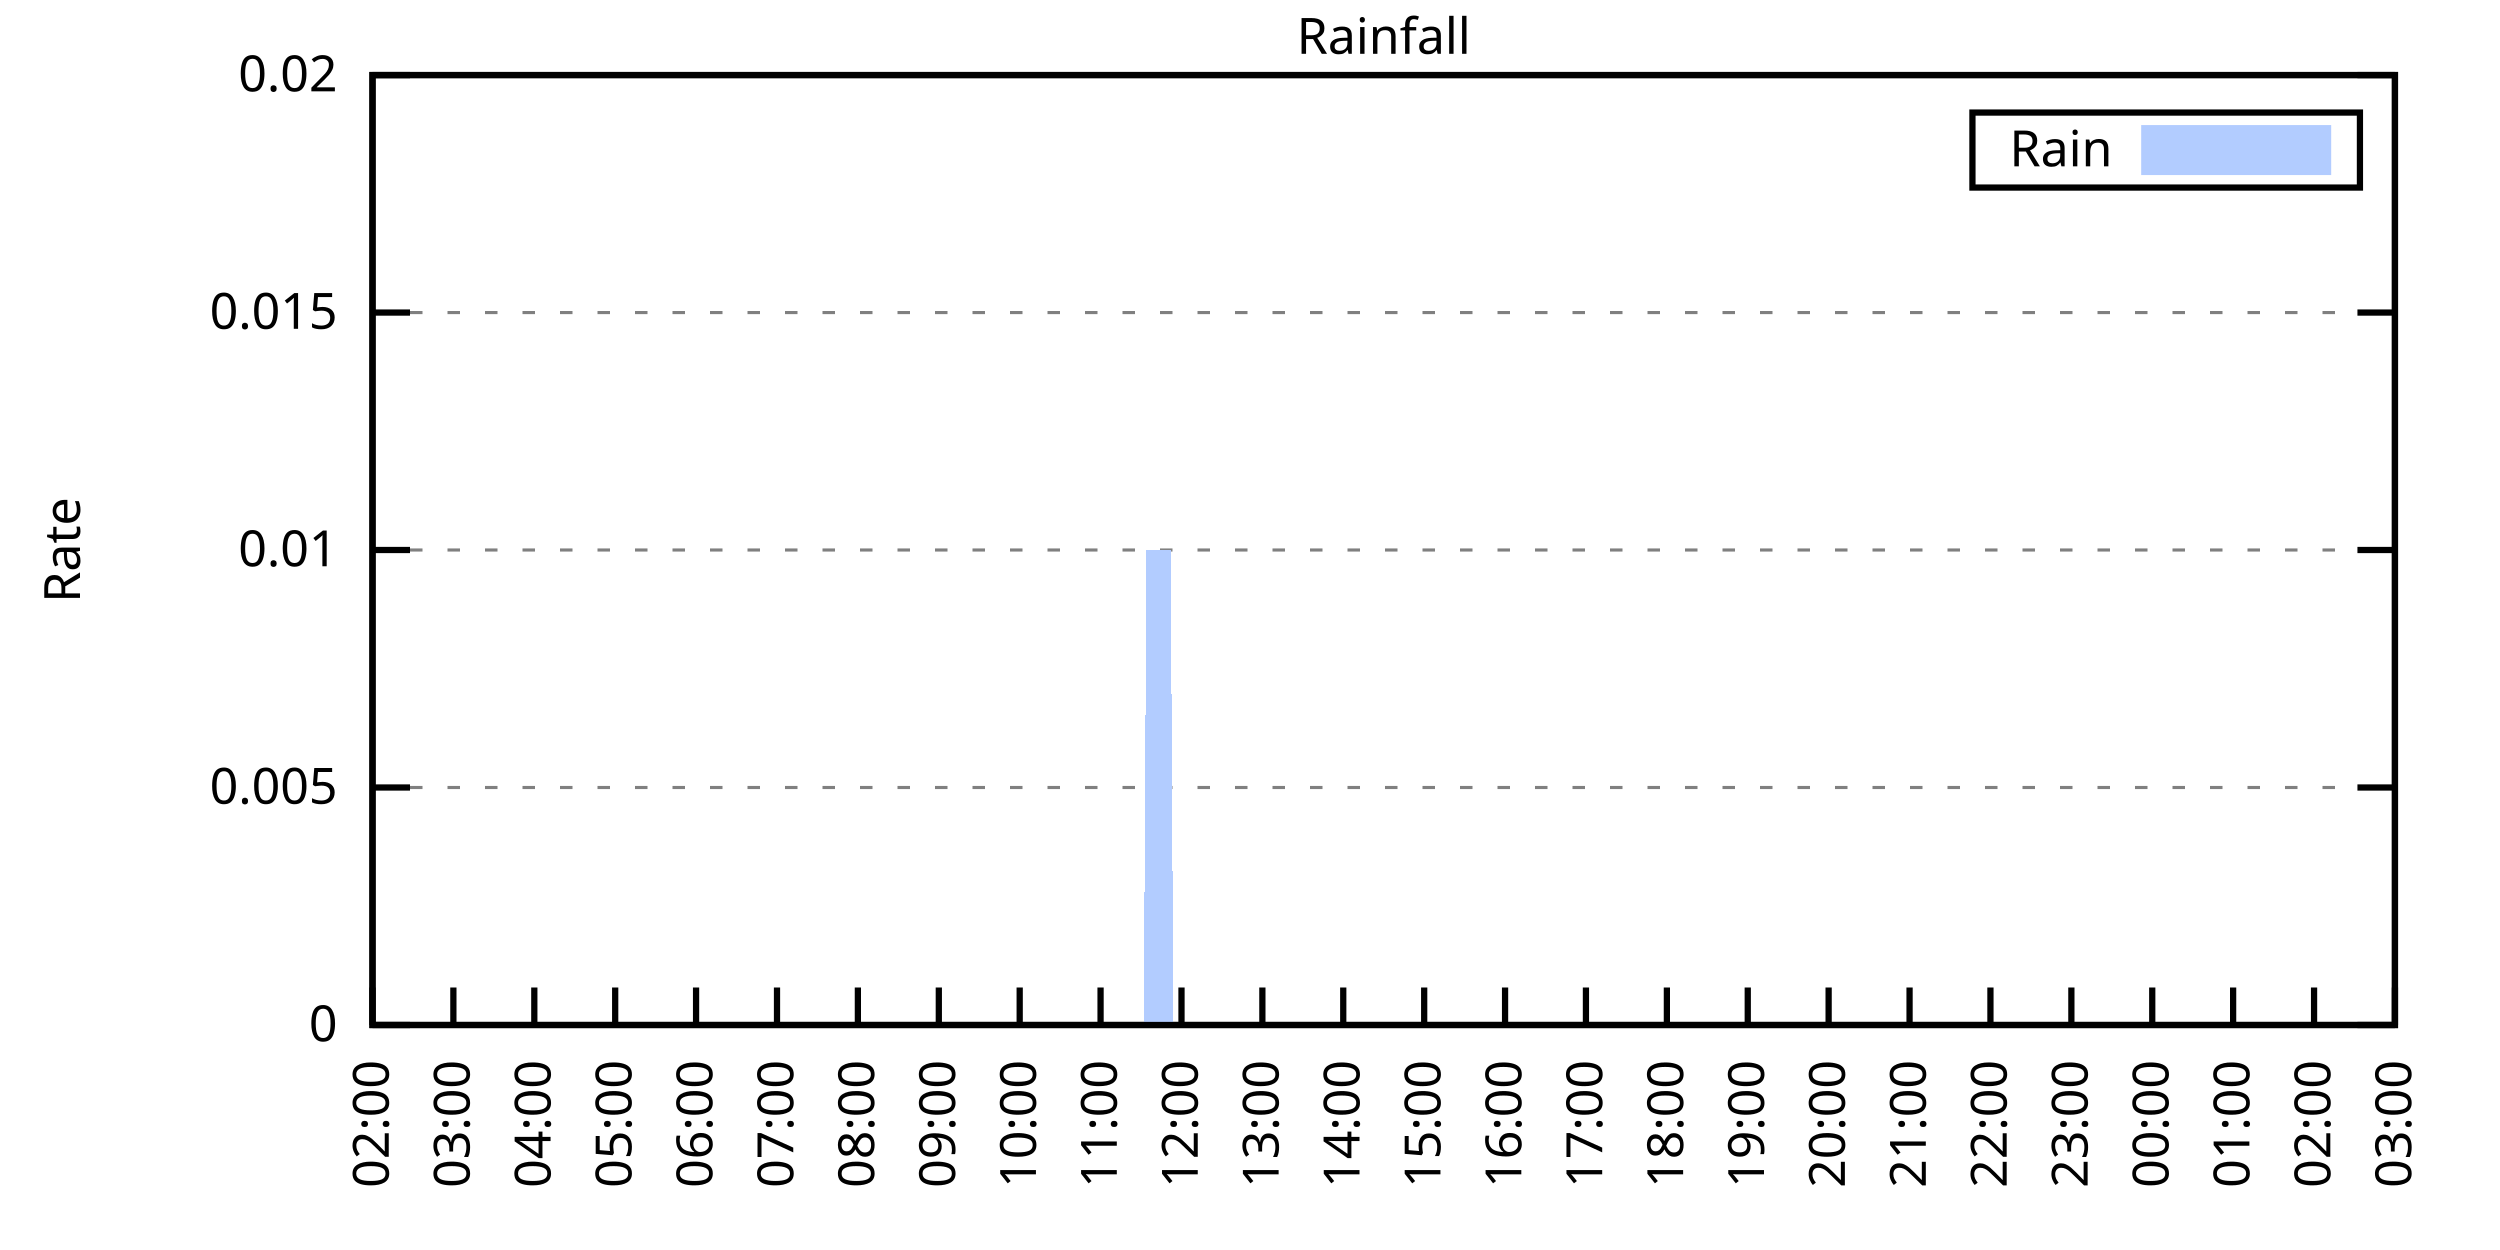
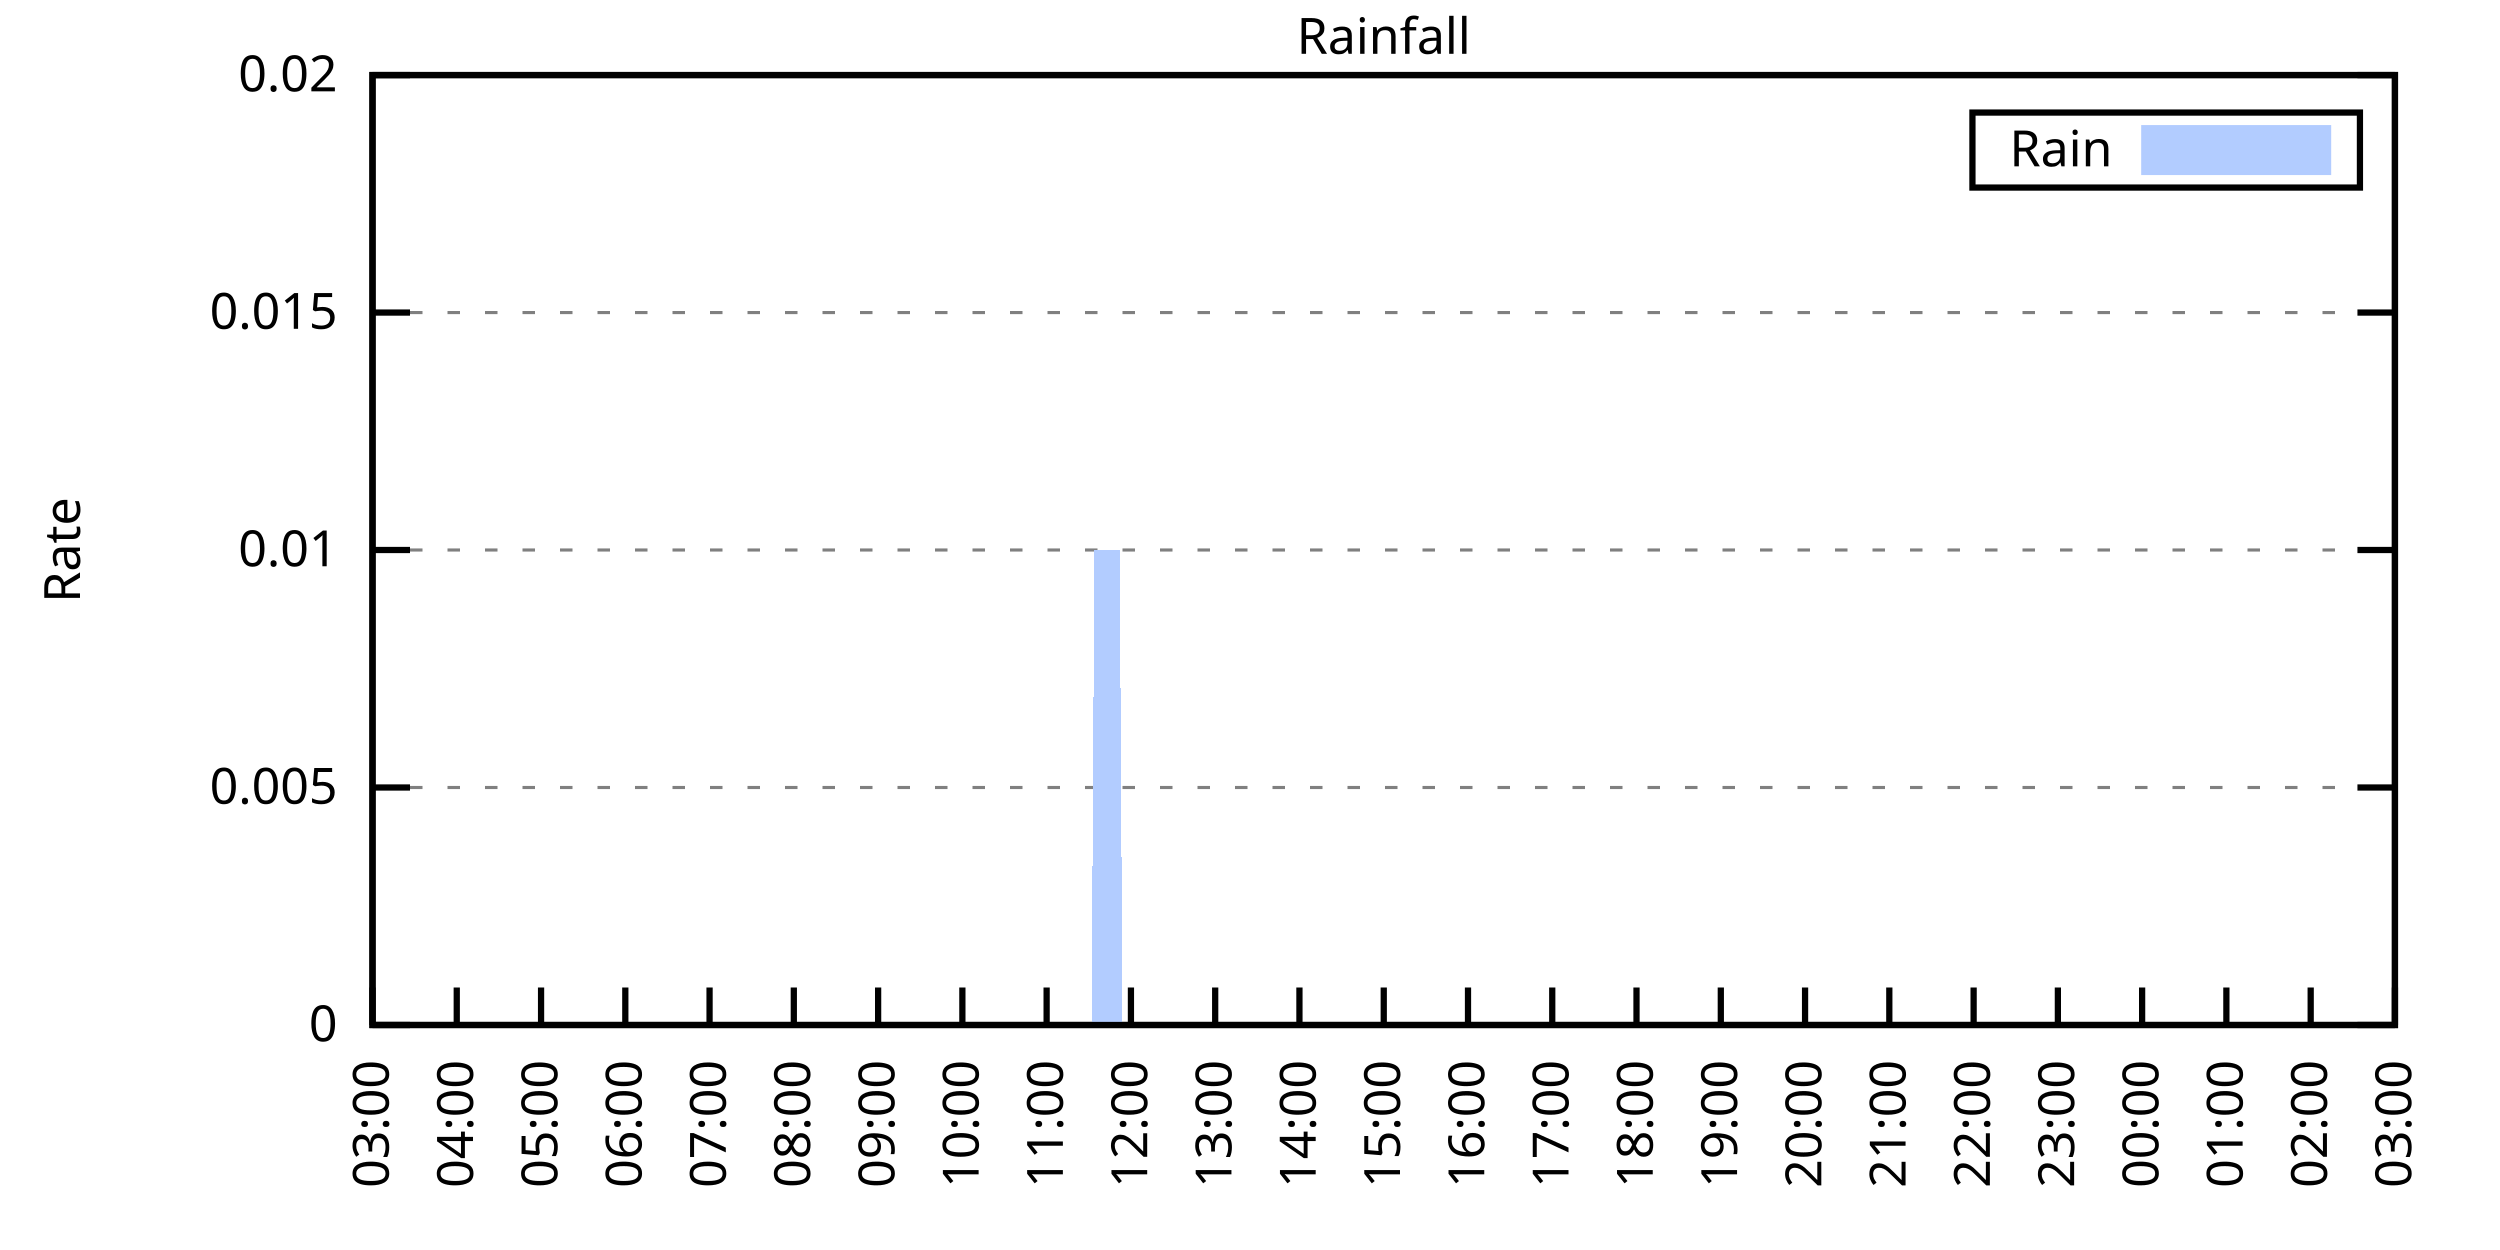
<svg xmlns="http://www.w3.org/2000/svg" xmlns:xlink="http://www.w3.org/1999/xlink" width="400" height="200" viewBox="0 0 400 200">
  <g id="gnuplot_canvas">
    <rect x="0" y="0" width="400" height="200" fill="none" />
    <defs>
      <circle id="gpDot" r="0.5" stroke-width="0.5" stroke="currentColor" />
      <path id="gpPt0" stroke-width="0.333" stroke="currentColor" d="M-1,0 h2 M0,-1 v2" />
      <path id="gpPt1" stroke-width="0.333" stroke="currentColor" d="M-1,-1 L1,1 M1,-1 L-1,1" />
      <path id="gpPt2" stroke-width="0.333" stroke="currentColor" d="M-1,0 L1,0 M0,-1 L0,1 M-1,-1 L1,1 M-1,1 L1,-1" />
      <rect id="gpPt3" stroke-width="0.333" stroke="currentColor" x="-1" y="-1" width="2" height="2" />
      <rect id="gpPt4" stroke-width="0.333" stroke="currentColor" fill="currentColor" x="-1" y="-1" width="2" height="2" />
      <circle id="gpPt5" stroke-width="0.333" stroke="currentColor" cx="0" cy="0" r="1" />
      <use xlink:href="#gpPt5" id="gpPt6" fill="currentColor" stroke="none" />
      <path id="gpPt7" stroke-width="0.333" stroke="currentColor" d="M0,-1.33 L-1.33,0.67 L1.33,0.67 z" />
      <use xlink:href="#gpPt7" id="gpPt8" fill="currentColor" stroke="none" />
      <use xlink:href="#gpPt7" id="gpPt9" stroke="currentColor" transform="rotate(180)" />
      <use xlink:href="#gpPt9" id="gpPt10" fill="currentColor" stroke="none" />
      <use xlink:href="#gpPt3" id="gpPt11" stroke="currentColor" transform="rotate(45)" />
      <use xlink:href="#gpPt11" id="gpPt12" fill="currentColor" stroke="none" />
      <path id="gpPt13" stroke-width="0.333" stroke="currentColor" d="M0,1.330 L1.265,0.411 L0.782,-1.067 L-0.782,-1.076 L-1.265,0.411 z" />
      <use xlink:href="#gpPt13" id="gpPt14" fill="currentColor" stroke="none" />
      <filter id="textbox" filterUnits="objectBoundingBox" x="0" y="0" height="1" width="1">
        <feFlood flood-color="white" flood-opacity="1" result="bgnd" />
        <feComposite in="SourceGraphic" in2="bgnd" operator="atop" />
      </filter>
      <filter id="greybox" filterUnits="objectBoundingBox" x="0" y="0" height="1" width="1">
        <feFlood flood-color="lightgrey" flood-opacity="1" result="grey" />
        <feComposite in="SourceGraphic" in2="grey" operator="atop" />
      </filter>
    </defs>
    <g fill="none" color="white" stroke="currentColor" stroke-width="1.00" stroke-linecap="butt" stroke-linejoin="miter">
</g>
    <g fill="none" color="black" stroke="currentColor" stroke-width="1.00" stroke-linecap="butt" stroke-linejoin="miter">
      <g stroke="none" shape-rendering="crispEdges">
        <polygon fill="rgb(255, 255, 255)" points="59.60,164.00 383.18,164.00 383.18,12.02 59.60,12.02 " />
      </g>
    </g>
    <g fill="none" color="black" stroke="currentColor" stroke-width="1.00" stroke-linecap="butt" stroke-linejoin="miter">
</g>
    <g fill="none" color="black" stroke="black" stroke-width="0.50" stroke-linecap="butt" stroke-linejoin="miter">
</g>
    <g fill="none" color="gray" stroke="currentColor" stroke-width="0.50" stroke-linecap="butt" stroke-linejoin="miter">
      <path stroke="gray" stroke-dasharray="2,4" class="gridline" d="M59.60,164.00 L383.19,164.00  " />
    </g>
    <g fill="none" color="gray" stroke="gray" stroke-width="1.00" stroke-linecap="butt" stroke-linejoin="miter">
</g>
    <g fill="none" color="black" stroke="currentColor" stroke-width="1.00" stroke-linecap="butt" stroke-linejoin="miter">
      <path stroke="black" d="M59.60,164.00 L65.60,164.00 M383.19,164.00 L377.19,164.00  " />
      <g transform="translate(54.00,166.60)" stroke="none" fill="black" font-family="Sans" font-size="8.00" text-anchor="end">
        <text>
          <tspan font-family="Sans"> 0</tspan>
        </text>
      </g>
    </g>
    <g fill="none" color="black" stroke="currentColor" stroke-width="1.00" stroke-linecap="butt" stroke-linejoin="miter">
</g>
    <g fill="none" color="black" stroke="black" stroke-width="0.50" stroke-linecap="butt" stroke-linejoin="miter">
</g>
    <g fill="none" color="gray" stroke="currentColor" stroke-width="0.50" stroke-linecap="butt" stroke-linejoin="miter">
      <path stroke="gray" stroke-dasharray="2,4" class="gridline" d="M59.60,126.00 L383.19,126.00  " />
    </g>
    <g fill="none" color="gray" stroke="gray" stroke-width="1.00" stroke-linecap="butt" stroke-linejoin="miter">
</g>
    <g fill="none" color="black" stroke="currentColor" stroke-width="1.00" stroke-linecap="butt" stroke-linejoin="miter">
      <path stroke="black" d="M59.60,126.00 L65.60,126.00 M383.19,126.00 L377.19,126.00  " />
      <g transform="translate(54.00,128.60)" stroke="none" fill="black" font-family="Sans" font-size="8.00" text-anchor="end">
        <text>
          <tspan font-family="Sans"> 0.005</tspan>
        </text>
      </g>
    </g>
    <g fill="none" color="black" stroke="currentColor" stroke-width="1.00" stroke-linecap="butt" stroke-linejoin="miter">
</g>
    <g fill="none" color="black" stroke="black" stroke-width="0.50" stroke-linecap="butt" stroke-linejoin="miter">
</g>
    <g fill="none" color="gray" stroke="currentColor" stroke-width="0.50" stroke-linecap="butt" stroke-linejoin="miter">
      <path stroke="gray" stroke-dasharray="2,4" class="gridline" d="M59.60,88.00 L383.19,88.00  " />
    </g>
    <g fill="none" color="gray" stroke="gray" stroke-width="1.00" stroke-linecap="butt" stroke-linejoin="miter">
</g>
    <g fill="none" color="black" stroke="currentColor" stroke-width="1.00" stroke-linecap="butt" stroke-linejoin="miter">
      <path stroke="black" d="M59.60,88.00 L65.60,88.00 M383.19,88.00 L377.19,88.00  " />
      <g transform="translate(54.00,90.60)" stroke="none" fill="black" font-family="Sans" font-size="8.00" text-anchor="end">
        <text>
          <tspan font-family="Sans"> 0.01</tspan>
        </text>
      </g>
    </g>
    <g fill="none" color="black" stroke="currentColor" stroke-width="1.00" stroke-linecap="butt" stroke-linejoin="miter">
</g>
    <g fill="none" color="black" stroke="black" stroke-width="0.50" stroke-linecap="butt" stroke-linejoin="miter">
</g>
    <g fill="none" color="gray" stroke="currentColor" stroke-width="0.50" stroke-linecap="butt" stroke-linejoin="miter">
      <path stroke="gray" stroke-dasharray="2,4" class="gridline" d="M59.60,50.01 L383.19,50.01  " />
    </g>
    <g fill="none" color="gray" stroke="gray" stroke-width="1.00" stroke-linecap="butt" stroke-linejoin="miter">
</g>
    <g fill="none" color="black" stroke="currentColor" stroke-width="1.00" stroke-linecap="butt" stroke-linejoin="miter">
      <path stroke="black" d="M59.60,50.01 L65.60,50.01 M383.19,50.01 L377.19,50.01  " />
      <g transform="translate(54.00,52.61)" stroke="none" fill="black" font-family="Sans" font-size="8.00" text-anchor="end">
        <text>
          <tspan font-family="Sans"> 0.015</tspan>
        </text>
      </g>
    </g>
    <g fill="none" color="black" stroke="currentColor" stroke-width="1.00" stroke-linecap="butt" stroke-linejoin="miter">
</g>
    <g fill="none" color="black" stroke="black" stroke-width="0.50" stroke-linecap="butt" stroke-linejoin="miter">
</g>
    <g fill="none" color="gray" stroke="currentColor" stroke-width="0.50" stroke-linecap="butt" stroke-linejoin="miter">
      <path stroke="gray" stroke-dasharray="2,4" class="gridline" d="M59.60,12.01 L383.19,12.01  " />
    </g>
    <g fill="none" color="gray" stroke="gray" stroke-width="1.00" stroke-linecap="butt" stroke-linejoin="miter">
</g>
    <g fill="none" color="black" stroke="currentColor" stroke-width="1.00" stroke-linecap="butt" stroke-linejoin="miter">
      <path stroke="black" d="M59.60,12.01 L65.60,12.01 M383.19,12.01 L377.19,12.01  " />
      <g transform="translate(54.00,14.61)" stroke="none" fill="black" font-family="Sans" font-size="8.00" text-anchor="end">
        <text>
          <tspan font-family="Sans"> 0.02</tspan>
        </text>
      </g>
    </g>
    <g fill="none" color="black" stroke="currentColor" stroke-width="1.00" stroke-linecap="butt" stroke-linejoin="miter">
      <path stroke="black" d="M59.60,164.00 L59.60,158.00  " />
      <g transform="translate(62.20,169.60) rotate(270.00)" stroke="none" fill="black" font-family="Sans" font-size="8.00" text-anchor="end">
        <text>
-           <tspan font-family="Sans">02:00</tspan>
-         </text>
-       </g>
-     </g>
-     <g fill="none" color="black" stroke="currentColor" stroke-width="1.00" stroke-linecap="butt" stroke-linejoin="miter">
-       <path stroke="black" d="M72.54,164.00 L72.54,158.00  " />
-       <g transform="translate(75.14,169.60) rotate(270.00)" stroke="none" fill="black" font-family="Sans" font-size="8.00" text-anchor="end">
-         <text>
          <tspan font-family="Sans">03:00</tspan>
        </text>
      </g>
    </g>
    <g fill="none" color="black" stroke="currentColor" stroke-width="1.00" stroke-linecap="butt" stroke-linejoin="miter">
-       <path stroke="black" d="M85.49,164.00 L85.49,158.00  " />
-       <g transform="translate(88.09,169.60) rotate(270.00)" stroke="none" fill="black" font-family="Sans" font-size="8.00" text-anchor="end">
+       <path stroke="black" d="M73.08,164.00 L73.08,158.00  " />
+       <g transform="translate(75.68,169.60) rotate(270.00)" stroke="none" fill="black" font-family="Sans" font-size="8.00" text-anchor="end">
        <text>
          <tspan font-family="Sans">04:00</tspan>
        </text>
      </g>
    </g>
    <g fill="none" color="black" stroke="currentColor" stroke-width="1.00" stroke-linecap="butt" stroke-linejoin="miter">
-       <path stroke="black" d="M98.43,164.00 L98.43,158.00  " />
-       <g transform="translate(101.03,169.60) rotate(270.00)" stroke="none" fill="black" font-family="Sans" font-size="8.00" text-anchor="end">
+       <path stroke="black" d="M86.57,164.00 L86.57,158.00  " />
+       <g transform="translate(89.17,169.60) rotate(270.00)" stroke="none" fill="black" font-family="Sans" font-size="8.00" text-anchor="end">
        <text>
          <tspan font-family="Sans">05:00</tspan>
        </text>
      </g>
    </g>
    <g fill="none" color="black" stroke="currentColor" stroke-width="1.00" stroke-linecap="butt" stroke-linejoin="miter">
-       <path stroke="black" d="M111.37,164.00 L111.37,158.00  " />
-       <g transform="translate(113.97,169.60) rotate(270.00)" stroke="none" fill="black" font-family="Sans" font-size="8.00" text-anchor="end">
+       <path stroke="black" d="M100.05,164.00 L100.05,158.00  " />
+       <g transform="translate(102.65,169.60) rotate(270.00)" stroke="none" fill="black" font-family="Sans" font-size="8.00" text-anchor="end">
        <text>
          <tspan font-family="Sans">06:00</tspan>
        </text>
      </g>
    </g>
    <g fill="none" color="black" stroke="currentColor" stroke-width="1.00" stroke-linecap="butt" stroke-linejoin="miter">
-       <path stroke="black" d="M124.32,164.00 L124.32,158.00  " />
-       <g transform="translate(126.92,169.60) rotate(270.00)" stroke="none" fill="black" font-family="Sans" font-size="8.00" text-anchor="end">
+       <path stroke="black" d="M113.53,164.00 L113.53,158.00  " />
+       <g transform="translate(116.13,169.60) rotate(270.00)" stroke="none" fill="black" font-family="Sans" font-size="8.00" text-anchor="end">
        <text>
          <tspan font-family="Sans">07:00</tspan>
        </text>
      </g>
    </g>
    <g fill="none" color="black" stroke="currentColor" stroke-width="1.00" stroke-linecap="butt" stroke-linejoin="miter">
-       <path stroke="black" d="M137.26,164.00 L137.26,158.00  " />
-       <g transform="translate(139.86,169.60) rotate(270.00)" stroke="none" fill="black" font-family="Sans" font-size="8.00" text-anchor="end">
+       <path stroke="black" d="M127.01,164.00 L127.01,158.00  " />
+       <g transform="translate(129.61,169.60) rotate(270.00)" stroke="none" fill="black" font-family="Sans" font-size="8.00" text-anchor="end">
        <text>
          <tspan font-family="Sans">08:00</tspan>
        </text>
      </g>
    </g>
    <g fill="none" color="black" stroke="currentColor" stroke-width="1.00" stroke-linecap="butt" stroke-linejoin="miter">
-       <path stroke="black" d="M150.21,164.00 L150.21,158.00  " />
-       <g transform="translate(152.81,169.60) rotate(270.00)" stroke="none" fill="black" font-family="Sans" font-size="8.00" text-anchor="end">
+       <path stroke="black" d="M140.50,164.00 L140.50,158.00  " />
+       <g transform="translate(143.10,169.60) rotate(270.00)" stroke="none" fill="black" font-family="Sans" font-size="8.00" text-anchor="end">
        <text>
          <tspan font-family="Sans">09:00</tspan>
        </text>
      </g>
    </g>
    <g fill="none" color="black" stroke="currentColor" stroke-width="1.00" stroke-linecap="butt" stroke-linejoin="miter">
-       <path stroke="black" d="M163.15,164.00 L163.15,158.00  " />
-       <g transform="translate(165.75,169.60) rotate(270.00)" stroke="none" fill="black" font-family="Sans" font-size="8.00" text-anchor="end">
+       <path stroke="black" d="M153.98,164.00 L153.98,158.00  " />
+       <g transform="translate(156.58,169.60) rotate(270.00)" stroke="none" fill="black" font-family="Sans" font-size="8.00" text-anchor="end">
        <text>
          <tspan font-family="Sans">10:00</tspan>
        </text>
      </g>
    </g>
    <g fill="none" color="black" stroke="currentColor" stroke-width="1.00" stroke-linecap="butt" stroke-linejoin="miter">
-       <path stroke="black" d="M176.09,164.00 L176.09,158.00  " />
-       <g transform="translate(178.69,169.60) rotate(270.00)" stroke="none" fill="black" font-family="Sans" font-size="8.00" text-anchor="end">
+       <path stroke="black" d="M167.46,164.00 L167.46,158.00  " />
+       <g transform="translate(170.06,169.60) rotate(270.00)" stroke="none" fill="black" font-family="Sans" font-size="8.00" text-anchor="end">
        <text>
          <tspan font-family="Sans">11:00</tspan>
        </text>
      </g>
    </g>
    <g fill="none" color="black" stroke="currentColor" stroke-width="1.00" stroke-linecap="butt" stroke-linejoin="miter">
-       <path stroke="black" d="M189.04,164.00 L189.04,158.00  " />
-       <g transform="translate(191.64,169.60) rotate(270.00)" stroke="none" fill="black" font-family="Sans" font-size="8.00" text-anchor="end">
+       <path stroke="black" d="M180.95,164.00 L180.95,158.00  " />
+       <g transform="translate(183.55,169.60) rotate(270.00)" stroke="none" fill="black" font-family="Sans" font-size="8.00" text-anchor="end">
        <text>
          <tspan font-family="Sans">12:00</tspan>
        </text>
      </g>
    </g>
    <g fill="none" color="black" stroke="currentColor" stroke-width="1.00" stroke-linecap="butt" stroke-linejoin="miter">
-       <path stroke="black" d="M201.98,164.00 L201.98,158.00  " />
-       <g transform="translate(204.58,169.60) rotate(270.00)" stroke="none" fill="black" font-family="Sans" font-size="8.00" text-anchor="end">
+       <path stroke="black" d="M194.43,164.00 L194.43,158.00  " />
+       <g transform="translate(197.03,169.60) rotate(270.00)" stroke="none" fill="black" font-family="Sans" font-size="8.00" text-anchor="end">
        <text>
          <tspan font-family="Sans">13:00</tspan>
        </text>
      </g>
    </g>
    <g fill="none" color="black" stroke="currentColor" stroke-width="1.00" stroke-linecap="butt" stroke-linejoin="miter">
-       <path stroke="black" d="M214.92,164.00 L214.92,158.00  " />
-       <g transform="translate(217.52,169.60) rotate(270.00)" stroke="none" fill="black" font-family="Sans" font-size="8.00" text-anchor="end">
+       <path stroke="black" d="M207.91,164.00 L207.91,158.00  " />
+       <g transform="translate(210.51,169.60) rotate(270.00)" stroke="none" fill="black" font-family="Sans" font-size="8.00" text-anchor="end">
        <text>
          <tspan font-family="Sans">14:00</tspan>
        </text>
      </g>
    </g>
    <g fill="none" color="black" stroke="currentColor" stroke-width="1.00" stroke-linecap="butt" stroke-linejoin="miter">
-       <path stroke="black" d="M227.87,164.00 L227.87,158.00  " />
-       <g transform="translate(230.47,169.60) rotate(270.00)" stroke="none" fill="black" font-family="Sans" font-size="8.00" text-anchor="end">
+       <path stroke="black" d="M221.40,164.00 L221.40,158.00  " />
+       <g transform="translate(224.00,169.60) rotate(270.00)" stroke="none" fill="black" font-family="Sans" font-size="8.00" text-anchor="end">
        <text>
          <tspan font-family="Sans">15:00</tspan>
        </text>
      </g>
    </g>
    <g fill="none" color="black" stroke="currentColor" stroke-width="1.00" stroke-linecap="butt" stroke-linejoin="miter">
-       <path stroke="black" d="M240.81,164.00 L240.81,158.00  " />
-       <g transform="translate(243.41,169.60) rotate(270.00)" stroke="none" fill="black" font-family="Sans" font-size="8.00" text-anchor="end">
+       <path stroke="black" d="M234.88,164.00 L234.88,158.00  " />
+       <g transform="translate(237.48,169.60) rotate(270.00)" stroke="none" fill="black" font-family="Sans" font-size="8.00" text-anchor="end">
        <text>
          <tspan font-family="Sans">16:00</tspan>
        </text>
      </g>
    </g>
    <g fill="none" color="black" stroke="currentColor" stroke-width="1.00" stroke-linecap="butt" stroke-linejoin="miter">
-       <path stroke="black" d="M253.75,164.00 L253.75,158.00  " />
-       <g transform="translate(256.35,169.60) rotate(270.00)" stroke="none" fill="black" font-family="Sans" font-size="8.00" text-anchor="end">
+       <path stroke="black" d="M248.36,164.00 L248.36,158.00  " />
+       <g transform="translate(250.96,169.60) rotate(270.00)" stroke="none" fill="black" font-family="Sans" font-size="8.00" text-anchor="end">
        <text>
          <tspan font-family="Sans">17:00</tspan>
        </text>
      </g>
    </g>
    <g fill="none" color="black" stroke="currentColor" stroke-width="1.00" stroke-linecap="butt" stroke-linejoin="miter">
-       <path stroke="black" d="M266.70,164.00 L266.70,158.00  " />
-       <g transform="translate(269.30,169.60) rotate(270.00)" stroke="none" fill="black" font-family="Sans" font-size="8.00" text-anchor="end">
+       <path stroke="black" d="M261.84,164.00 L261.84,158.00  " />
+       <g transform="translate(264.44,169.60) rotate(270.00)" stroke="none" fill="black" font-family="Sans" font-size="8.00" text-anchor="end">
        <text>
          <tspan font-family="Sans">18:00</tspan>
        </text>
      </g>
    </g>
    <g fill="none" color="black" stroke="currentColor" stroke-width="1.00" stroke-linecap="butt" stroke-linejoin="miter">
-       <path stroke="black" d="M279.64,164.00 L279.64,158.00  " />
-       <g transform="translate(282.24,169.60) rotate(270.00)" stroke="none" fill="black" font-family="Sans" font-size="8.00" text-anchor="end">
+       <path stroke="black" d="M275.33,164.00 L275.33,158.00  " />
+       <g transform="translate(277.93,169.60) rotate(270.00)" stroke="none" fill="black" font-family="Sans" font-size="8.00" text-anchor="end">
        <text>
          <tspan font-family="Sans">19:00</tspan>
        </text>
      </g>
    </g>
    <g fill="none" color="black" stroke="currentColor" stroke-width="1.00" stroke-linecap="butt" stroke-linejoin="miter">
-       <path stroke="black" d="M292.58,164.00 L292.58,158.00  " />
-       <g transform="translate(295.18,169.60) rotate(270.00)" stroke="none" fill="black" font-family="Sans" font-size="8.00" text-anchor="end">
+       <path stroke="black" d="M288.81,164.00 L288.81,158.00  " />
+       <g transform="translate(291.41,169.60) rotate(270.00)" stroke="none" fill="black" font-family="Sans" font-size="8.00" text-anchor="end">
        <text>
          <tspan font-family="Sans">20:00</tspan>
        </text>
      </g>
    </g>
    <g fill="none" color="black" stroke="currentColor" stroke-width="1.00" stroke-linecap="butt" stroke-linejoin="miter">
-       <path stroke="black" d="M305.53,164.00 L305.53,158.00  " />
-       <g transform="translate(308.13,169.60) rotate(270.00)" stroke="none" fill="black" font-family="Sans" font-size="8.00" text-anchor="end">
+       <path stroke="black" d="M302.29,164.00 L302.29,158.00  " />
+       <g transform="translate(304.89,169.60) rotate(270.00)" stroke="none" fill="black" font-family="Sans" font-size="8.00" text-anchor="end">
        <text>
          <tspan font-family="Sans">21:00</tspan>
        </text>
      </g>
    </g>
    <g fill="none" color="black" stroke="currentColor" stroke-width="1.00" stroke-linecap="butt" stroke-linejoin="miter">
-       <path stroke="black" d="M318.47,164.00 L318.47,158.00  " />
-       <g transform="translate(321.07,169.60) rotate(270.00)" stroke="none" fill="black" font-family="Sans" font-size="8.00" text-anchor="end">
+       <path stroke="black" d="M315.78,164.00 L315.78,158.00  " />
+       <g transform="translate(318.38,169.60) rotate(270.00)" stroke="none" fill="black" font-family="Sans" font-size="8.00" text-anchor="end">
        <text>
          <tspan font-family="Sans">22:00</tspan>
        </text>
      </g>
    </g>
    <g fill="none" color="black" stroke="currentColor" stroke-width="1.00" stroke-linecap="butt" stroke-linejoin="miter">
-       <path stroke="black" d="M331.42,164.00 L331.42,158.00  " />
-       <g transform="translate(334.02,169.60) rotate(270.00)" stroke="none" fill="black" font-family="Sans" font-size="8.00" text-anchor="end">
+       <path stroke="black" d="M329.26,164.00 L329.26,158.00  " />
+       <g transform="translate(331.86,169.60) rotate(270.00)" stroke="none" fill="black" font-family="Sans" font-size="8.00" text-anchor="end">
        <text>
          <tspan font-family="Sans">23:00</tspan>
        </text>
      </g>
    </g>
    <g fill="none" color="black" stroke="currentColor" stroke-width="1.00" stroke-linecap="butt" stroke-linejoin="miter">
-       <path stroke="black" d="M344.36,164.00 L344.36,158.00  " />
-       <g transform="translate(346.96,169.60) rotate(270.00)" stroke="none" fill="black" font-family="Sans" font-size="8.00" text-anchor="end">
+       <path stroke="black" d="M342.74,164.00 L342.74,158.00  " />
+       <g transform="translate(345.34,169.60) rotate(270.00)" stroke="none" fill="black" font-family="Sans" font-size="8.00" text-anchor="end">
        <text>
          <tspan font-family="Sans">00:00</tspan>
        </text>
      </g>
    </g>
    <g fill="none" color="black" stroke="currentColor" stroke-width="1.00" stroke-linecap="butt" stroke-linejoin="miter">
-       <path stroke="black" d="M357.30,164.00 L357.30,158.00  " />
-       <g transform="translate(359.90,169.60) rotate(270.00)" stroke="none" fill="black" font-family="Sans" font-size="8.00" text-anchor="end">
+       <path stroke="black" d="M356.22,164.00 L356.22,158.00  " />
+       <g transform="translate(358.82,169.60) rotate(270.00)" stroke="none" fill="black" font-family="Sans" font-size="8.00" text-anchor="end">
        <text>
          <tspan font-family="Sans">01:00</tspan>
        </text>
      </g>
    </g>
    <g fill="none" color="black" stroke="currentColor" stroke-width="1.00" stroke-linecap="butt" stroke-linejoin="miter">
-       <path stroke="black" d="M370.25,164.00 L370.25,158.00  " />
-       <g transform="translate(372.85,169.60) rotate(270.00)" stroke="none" fill="black" font-family="Sans" font-size="8.00" text-anchor="end">
+       <path stroke="black" d="M369.71,164.00 L369.71,158.00  " />
+       <g transform="translate(372.31,169.60) rotate(270.00)" stroke="none" fill="black" font-family="Sans" font-size="8.00" text-anchor="end">
        <text>
          <tspan font-family="Sans">02:00</tspan>
        </text>
      </g>
    </g>
    <g fill="none" color="black" stroke="currentColor" stroke-width="1.00" stroke-linecap="butt" stroke-linejoin="miter">
      <path stroke="black" d="M383.19,164.00 L383.19,158.00  " />
      <g transform="translate(385.79,169.60) rotate(270.00)" stroke="none" fill="black" font-family="Sans" font-size="8.00" text-anchor="end">
        <text>
          <tspan font-family="Sans">03:00</tspan>
        </text>
      </g>
    </g>
    <g fill="none" color="black" stroke="currentColor" stroke-width="1.00" stroke-linecap="butt" stroke-linejoin="miter">
</g>
    <g fill="none" color="black" stroke="currentColor" stroke-width="1.00" stroke-linecap="butt" stroke-linejoin="miter">
      <path stroke="black" d="M59.60,12.01 L59.60,164.00 L383.19,164.00 L383.19,12.01 L59.60,12.01 Z  " />
    </g>
    <g fill="none" color="black" stroke="currentColor" stroke-width="1.00" stroke-linecap="butt" stroke-linejoin="miter">
</g>
    <g fill="none" color="black" stroke="currentColor" stroke-width="1.00" stroke-linecap="butt" stroke-linejoin="miter">
      <path stroke="black" d="M315.59,30.01 L315.59,18.01 L377.59,18.01 L377.59,30.01 L315.59,30.01 Z  " />
    </g>
    <g id="Rainfall_plot_1">
      <g fill="none" color="white" stroke="black" stroke-width="2.00" stroke-linecap="butt" stroke-linejoin="miter">
</g>
      <g fill="none" color="black" stroke="currentColor" stroke-width="2.00" stroke-linecap="butt" stroke-linejoin="miter">
        <g transform="translate(337.99,26.61)" stroke="none" fill="black" font-family="Sans" font-size="8.00" text-anchor="end">
          <text>
            <tspan font-family="Sans">Rain</tspan>
          </text>
        </g>
      </g>
      <g fill="none" color="black" stroke="currentColor" stroke-width="2.00" stroke-linecap="butt" stroke-linejoin="miter">
        <g stroke="none" shape-rendering="crispEdges">
          <polygon fill="rgb(178, 204, 255)" points="343.59,27.01 371.99,27.01 371.99,21.01 343.59,21.01 " />
        </g>
        <path stroke="rgb(178, 204, 255)" d="M343.59,27.01 L371.99,27.01 L371.99,21.01 L343.59,21.01 L343.59,27.01 Z  " />
      </g>
      <g fill="none" color="black" stroke="currentColor" stroke-width="2.00" stroke-linecap="butt" stroke-linejoin="miter">
        <g stroke="none" shape-rendering="crispEdges">
-           <polygon fill="rgb(178, 204, 255)" points="69.52,164.00 69.95,164.00 70.39,164.00 70.82,164.00 71.25,164.00 71.68,164.00 72.11,164.00 72.54,164.00 72.98,164.00 73.41,164.00 73.84,164.00 74.27,164.00 74.70,164.00 75.13,164.00 75.56,164.00 76.00,164.00 76.43,164.00 76.86,164.00 77.29,164.00 77.72,164.00 78.15,164.00 78.58,164.00 79.02,164.00 79.45,164.00 79.88,164.00 80.31,164.00 80.74,164.00 81.17,164.00 81.60,164.00 82.04,164.00 82.47,164.00 82.90,164.00 83.33,164.00 83.76,164.00 84.19,164.00 84.62,164.00 85.06,164.00 85.49,164.00 85.92,164.00 86.35,164.00 86.78,164.00 87.21,164.00 87.64,164.00 88.08,164.00 88.51,164.00 88.94,164.00 89.37,164.00 89.80,164.00 90.23,164.00 90.66,164.00 91.10,164.00 91.53,164.00 91.96,164.00 92.39,164.00 92.82,164.00 93.25,164.00 93.68,164.00 94.12,164.00 94.55,164.00 94.98,164.00 95.41,164.00 95.84,164.00 96.27,164.00 96.70,164.00 97.14,164.00 97.57,164.00 98.00,164.00 98.43,164.00 98.86,164.00 99.29,164.00 99.73,164.00 100.16,164.00 100.59,164.00 101.02,164.00 101.45,164.00 101.88,164.00 102.31,164.00 102.75,164.00 103.18,164.00 103.61,164.00 104.04,164.00 104.47,164.00 104.90,164.00 105.33,164.00 105.77,164.00 106.20,164.00 106.63,164.00 107.06,164.00 107.49,164.00 107.92,164.00 108.35,164.00 108.79,164.00 109.22,164.00 109.65,164.00 110.08,164.00 110.51,164.00 110.94,164.00 111.37,164.00 111.81,164.00 112.24,164.00 112.67,164.00 113.10,164.00 113.53,164.00 113.96,164.00 114.39,164.00 114.83,164.00 115.26,164.00 115.69,164.00 116.12,164.00 116.55,164.00 116.98,164.00 117.41,164.00 117.85,164.00 118.28,164.00 118.71,164.00 119.14,164.00 119.57,164.00 120.00,164.00 120.43,164.00 120.87,164.00 121.30,164.00 121.73,164.00 122.16,164.00 122.59,164.00 123.02,164.00 123.46,164.00 123.89,164.00 124.32,164.00 124.75,164.00 125.18,164.00 125.61,164.00 126.04,164.00 126.48,164.00 126.91,164.00 127.34,164.00 127.77,164.00 128.20,164.00 128.63,164.00 129.06,164.00 129.50,164.00 129.93,164.00 130.36,164.00 130.79,164.00 131.22,164.00 131.65,164.00 132.08,164.00 132.52,164.00 132.95,164.00 133.38,164.00 133.81,164.00 134.24,164.00 134.67,164.00 135.10,164.00 135.54,164.00 135.97,164.00 136.40,164.00 136.83,164.00 137.26,164.00 137.69,164.00 138.12,164.00 138.56,164.00 138.99,164.00 139.42,164.00 139.85,164.00 140.28,164.00 140.71,164.00 141.14,164.00 141.58,164.00 142.01,164.00 142.44,164.00 142.87,164.00 143.30,164.00 143.73,164.00 144.16,164.00 144.60,164.00 145.03,164.00 145.46,164.00 145.89,164.00 146.32,164.00 146.75,164.00 147.19,164.00 147.62,164.00 148.05,164.00 148.48,164.00 148.91,164.00 149.34,164.00 149.77,164.00 150.21,164.00 150.64,164.00 151.07,164.00 151.50,164.00 151.93,164.00 152.36,164.00 152.79,164.00 153.23,164.00 153.66,164.00 154.09,164.00 154.52,164.00 154.95,164.00 155.38,164.00 155.81,164.00 156.25,164.00 156.68,164.00 157.11,164.00 157.54,164.00 157.97,164.00 158.40,164.00 158.83,164.00 159.27,164.00 159.70,164.00 160.13,164.00 160.56,164.00 160.99,164.00 161.42,164.00 161.85,164.00 162.29,164.00 162.72,164.00 163.15,164.00 163.58,164.00 164.01,164.00 164.44,164.00 164.87,164.00 165.31,164.00 165.74,164.00 166.17,164.00 166.60,164.00 167.03,164.00 167.46,164.00 167.89,164.00 168.33,164.00 168.76,164.00 169.19,164.00 169.62,164.00 170.05,164.00 170.48,164.00 170.91,164.00 171.35,164.00 171.78,164.00 172.21,164.00 172.64,164.00 173.07,164.00 173.50,164.00 173.94,164.00 174.37,164.00 174.80,164.00 175.23,164.00 175.66,164.00 176.09,164.00 176.52,164.00 176.96,164.00 177.39,164.00 177.82,164.00 178.25,164.00 178.68,164.00 179.11,164.00 179.54,164.00 179.98,164.00 180.41,164.00 180.84,164.00 181.27,164.00 181.70,164.00 182.13,164.00 182.56,164.00 183.00,164.00 183.43,88.00 183.86,88.00 184.29,88.00 184.72,88.00 185.15,88.00 185.58,88.00 186.02,88.00 186.45,88.00 186.88,88.00 187.31,88.00 187.74,164.00 188.17,164.00 188.60,164.00 189.04,164.00 189.47,164.00 189.90,164.00 190.33,164.00 190.76,164.00 191.19,164.00 191.62,164.00 192.06,164.00 192.49,164.00 192.92,164.00 193.35,164.00 193.78,164.00 194.21,164.00 194.64,164.00 195.08,164.00 195.51,164.00 195.94,164.00 196.37,164.00 196.80,164.00 197.23,164.00 197.67,164.00 198.10,164.00 198.53,164.00 198.96,164.00 199.39,164.00 199.82,164.00 200.25,164.00 200.69,164.00 201.12,164.00 201.55,164.00 201.98,164.00 202.41,164.00 202.84,164.00 203.27,164.00 203.71,164.00 204.14,164.00 204.57,164.00 205.00,164.00 205.43,164.00 205.86,164.00 206.29,164.00 206.73,164.00 207.16,164.00 207.59,164.00 208.02,164.00 208.45,164.00 208.88,164.00 209.31,164.00 209.75,164.00 210.18,164.00 210.61,164.00 211.04,164.00 211.47,164.00 211.90,164.00 212.33,164.00 212.77,164.00 213.20,164.00 213.63,164.00 214.06,164.00 214.49,164.00 214.92,164.00 215.35,164.00 215.79,164.00 216.22,164.00 216.65,164.00 217.08,164.00 217.51,164.00 217.94,164.00 218.37,164.00 218.81,164.00 219.24,164.00 219.67,164.00 220.10,164.00 220.53,164.00 220.96,164.00 221.40,164.00 221.83,164.00 222.26,164.00 222.69,164.00 223.12,164.00 223.55,164.00 223.98,164.00 224.42,164.00 224.85,164.00 225.28,164.00 225.71,164.00 226.14,164.00 226.57,164.00 227.00,164.00 227.44,164.00 227.87,164.00 228.30,164.00 228.73,164.00 229.16,164.00 229.59,164.00 230.02,164.00 230.46,164.00 230.89,164.00 231.32,164.00 231.75,164.00 232.18,164.00 232.61,164.00 233.04,164.00 233.48,164.00 233.91,164.00 234.34,164.00 234.77,164.00 235.20,164.00 235.63,164.00 236.06,164.00 236.50,164.00 236.93,164.00 237.36,164.00 237.79,164.00 238.22,164.00 238.65,164.00 239.08,164.00 239.52,164.00 239.95,164.00 240.38,164.00 240.81,164.00 241.24,164.00 241.67,164.00 242.10,164.00 242.54,164.00 242.97,164.00 243.40,164.00 243.83,164.00 244.26,164.00 244.69,164.00 245.12,164.00 245.56,164.00 245.99,164.00 246.42,164.00 246.85,164.00 247.28,164.00 247.71,164.00 248.15,164.00 248.58,164.00 249.01,164.00 249.44,164.00 249.87,164.00 250.30,164.00 250.73,164.00 251.17,164.00 251.60,164.00 252.03,164.00 252.46,164.00 252.89,164.00 253.32,164.00 253.75,164.00 254.19,164.00 254.62,164.00 255.05,164.00 255.48,164.00 255.91,164.00 256.34,164.00 256.77,164.00 257.21,164.00 257.64,164.00 258.07,164.00 258.50,164.00 258.93,164.00 259.36,164.00 259.79,164.00 260.23,164.00 260.66,164.00 261.09,164.00 261.52,164.00 261.95,164.00 262.38,164.00 262.81,164.00 263.25,164.00 263.68,164.00 264.11,164.00 264.54,164.00 264.97,164.00 265.40,164.00 265.83,164.00 266.27,164.00 266.70,164.00 267.13,164.00 267.56,164.00 267.99,164.00 268.42,164.00 268.85,164.00 269.29,164.00 269.72,164.00 270.15,164.00 270.58,164.00 271.01,164.00 271.44,164.00 271.88,164.00 272.31,164.00 272.74,164.00 273.17,164.00 273.60,164.00 274.03,164.00 274.46,164.00 274.90,164.00 275.33,164.00 275.76,164.00 276.19,164.00 276.62,164.00 277.05,164.00 277.48,164.00 277.92,164.00 278.35,164.00 278.78,164.00 279.21,164.00 279.64,164.00 280.07,164.00 280.50,164.00 280.94,164.00 281.37,164.00 281.80,164.00 282.23,164.00 282.66,164.00 283.09,164.00 283.52,164.00 283.96,164.00 284.39,164.00 284.82,164.00 285.25,164.00 285.68,164.00 286.11,164.00 286.54,164.00 286.98,164.00 287.41,164.00 287.84,164.00 288.27,164.00 288.70,164.00 289.13,164.00 289.56,164.00 290.00,164.00 290.43,164.00 290.86,164.00 291.29,164.00 291.72,164.00 292.15,164.00 292.58,164.00 293.02,164.00 293.45,164.00 293.88,164.00 294.31,164.00 294.74,164.00 295.17,164.00 295.60,164.00 296.04,164.00 296.47,164.00 296.90,164.00 297.33,164.00 297.76,164.00 298.19,164.00 298.63,164.00 299.06,164.00 299.49,164.00 299.92,164.00 300.35,164.00 300.78,164.00 301.21,164.00 301.65,164.00 302.08,164.00 302.51,164.00 302.94,164.00 303.37,164.00 303.80,164.00 304.23,164.00 304.67,164.00 305.10,164.00 305.53,164.00 305.96,164.00 306.39,164.00 306.82,164.00 307.25,164.00 307.69,164.00 308.12,164.00 308.55,164.00 308.98,164.00 309.41,164.00 309.84,164.00 310.27,164.00 310.71,164.00 311.14,164.00 311.57,164.00 312.00,164.00 312.43,164.00 312.86,164.00 313.29,164.00 313.73,164.00 314.16,164.00 314.59,164.00 315.02,164.00 315.45,164.00 315.88,164.00 316.31,164.00 316.75,164.00 317.18,164.00 317.61,164.00 318.04,164.00 318.47,164.00 318.90,164.00 319.33,164.00 319.77,164.00 320.20,164.00 320.63,164.00 321.06,164.00 321.49,164.00 321.92,164.00 322.36,164.00 322.79,164.00 323.22,164.00 323.65,164.00 324.08,164.00 324.51,164.00 324.94,164.00 325.38,164.00 325.81,164.00 326.24,164.00 326.67,164.00 327.10,164.00 327.53,164.00 327.96,164.00 328.40,164.00 328.83,164.00 329.26,164.00 329.69,164.00 330.12,164.00 330.55,164.00 330.98,164.00 331.42,164.00 331.85,164.00 332.28,164.00 332.71,164.00 333.14,164.00 333.57,164.00 334.00,164.00 334.44,164.00 334.87,164.00 335.30,164.00 335.73,164.00 336.16,164.00 336.59,164.00 337.02,164.00 337.46,164.00 337.89,164.00 338.32,164.00 338.75,164.00 339.18,164.00 339.61,164.00 340.04,164.00 340.48,164.00 340.91,164.00 341.34,164.00 341.77,164.00 342.20,164.00 342.63,164.00 343.06,164.00 343.50,164.00 343.93,164.00 344.36,164.00 344.79,164.00 345.22,164.00 345.65,164.00 346.09,164.00 346.52,164.00 346.95,164.00 347.38,164.00 347.81,164.00 348.24,164.00 348.67,164.00 349.11,164.00 349.54,164.00 349.97,164.00 350.40,164.00 350.83,164.00 351.26,164.00 351.69,164.00 352.13,164.00 352.56,164.00 352.99,164.00 353.42,164.00 353.85,164.00 354.28,164.00 354.71,164.00 355.15,164.00 355.58,164.00 356.01,164.00 356.44,164.00 356.87,164.00 357.30,164.00 357.73,164.00 358.17,164.00 358.60,164.00 359.03,164.00 359.46,164.00 359.89,164.00 360.32,164.00 360.75,164.00 361.19,164.00 361.62,164.00 362.05,164.00 362.48,164.00 362.91,164.00 363.34,164.00 363.77,164.00 364.21,164.00 364.64,164.00 365.07,164.00 365.50,164.00 365.93,164.00 366.36,164.00 366.79,164.00 367.23,164.00 367.66,164.00 368.09,164.00 368.52,164.00 368.95,164.00 369.38,164.00 369.81,164.00 370.25,164.00 370.68,164.00 371.11,164.00 371.54,164.00 371.97,164.00 372.40,164.00 372.84,164.00 373.27,164.00 373.70,164.00 374.13,164.00 374.56,164.00 374.99,164.00 375.42,164.00 375.86,164.00 376.29,164.00 376.72,164.00 377.15,164.00 377.58,164.00 378.01,164.00 378.44,164.00 378.88,164.00 379.31,164.00 379.74,164.00 379.74,164.00 69.52,164.00 " />
+           <polygon fill="rgb(178, 204, 255)" points="60.05,164.00 60.50,164.00 60.95,164.00 61.40,164.00 61.85,164.00 62.30,164.00 62.75,164.00 63.20,164.00 63.64,164.00 64.09,164.00 64.54,164.00 64.99,164.00 65.44,164.00 65.89,164.00 66.34,164.00 66.79,164.00 67.24,164.00 67.69,164.00 68.14,164.00 68.59,164.00 69.04,164.00 69.49,164.00 69.94,164.00 70.39,164.00 70.84,164.00 71.29,164.00 71.73,164.00 72.18,164.00 72.63,164.00 73.08,164.00 73.53,164.00 73.98,164.00 74.43,164.00 74.88,164.00 75.33,164.00 75.78,164.00 76.23,164.00 76.68,164.00 77.13,164.00 77.58,164.00 78.03,164.00 78.48,164.00 78.93,164.00 79.37,164.00 79.82,164.00 80.27,164.00 80.72,164.00 81.17,164.00 81.62,164.00 82.07,164.00 82.52,164.00 82.97,164.00 83.42,164.00 83.87,164.00 84.32,164.00 84.77,164.00 85.22,164.00 85.67,164.00 86.12,164.00 86.57,164.00 87.02,164.00 87.46,164.00 87.91,164.00 88.36,164.00 88.81,164.00 89.26,164.00 89.71,164.00 90.16,164.00 90.61,164.00 91.06,164.00 91.51,164.00 91.96,164.00 92.41,164.00 92.86,164.00 93.31,164.00 93.76,164.00 94.21,164.00 94.66,164.00 95.11,164.00 95.55,164.00 96.00,164.00 96.45,164.00 96.90,164.00 97.35,164.00 97.80,164.00 98.25,164.00 98.70,164.00 99.15,164.00 99.60,164.00 100.05,164.00 100.50,164.00 100.95,164.00 101.40,164.00 101.85,164.00 102.30,164.00 102.75,164.00 103.19,164.00 103.64,164.00 104.09,164.00 104.54,164.00 104.99,164.00 105.44,164.00 105.89,164.00 106.34,164.00 106.79,164.00 107.24,164.00 107.69,164.00 108.14,164.00 108.59,164.00 109.04,164.00 109.49,164.00 109.94,164.00 110.39,164.00 110.84,164.00 111.28,164.00 111.73,164.00 112.18,164.00 112.63,164.00 113.08,164.00 113.53,164.00 113.98,164.00 114.43,164.00 114.88,164.00 115.33,164.00 115.78,164.00 116.23,164.00 116.68,164.00 117.13,164.00 117.58,164.00 118.03,164.00 118.48,164.00 118.92,164.00 119.37,164.00 119.82,164.00 120.27,164.00 120.72,164.00 121.17,164.00 121.62,164.00 122.07,164.00 122.52,164.00 122.97,164.00 123.42,164.00 123.87,164.00 124.32,164.00 124.77,164.00 125.22,164.00 125.67,164.00 126.12,164.00 126.57,164.00 127.01,164.00 127.46,164.00 127.91,164.00 128.36,164.00 128.81,164.00 129.26,164.00 129.71,164.00 130.16,164.00 130.61,164.00 131.06,164.00 131.51,164.00 131.96,164.00 132.41,164.00 132.86,164.00 133.31,164.00 133.76,164.00 134.21,164.00 134.65,164.00 135.10,164.00 135.55,164.00 136.00,164.00 136.45,164.00 136.90,164.00 137.35,164.00 137.80,164.00 138.25,164.00 138.70,164.00 139.15,164.00 139.60,164.00 140.05,164.00 140.50,164.00 140.95,164.00 141.40,164.00 141.85,164.00 142.30,164.00 142.74,164.00 143.19,164.00 143.64,164.00 144.09,164.00 144.54,164.00 144.99,164.00 145.44,164.00 145.89,164.00 146.34,164.00 146.79,164.00 147.24,164.00 147.69,164.00 148.14,164.00 148.59,164.00 149.04,164.00 149.49,164.00 149.94,164.00 150.38,164.00 150.83,164.00 151.28,164.00 151.73,164.00 152.18,164.00 152.63,164.00 153.08,164.00 153.53,164.00 153.98,164.00 154.43,164.00 154.88,164.00 155.33,164.00 155.78,164.00 156.23,164.00 156.68,164.00 157.13,164.00 157.58,164.00 158.03,164.00 158.47,164.00 158.92,164.00 159.37,164.00 159.82,164.00 160.27,164.00 160.72,164.00 161.17,164.00 161.62,164.00 162.07,164.00 162.52,164.00 162.97,164.00 163.42,164.00 163.87,164.00 164.32,164.00 164.77,164.00 165.22,164.00 165.67,164.00 166.12,164.00 166.56,164.00 167.01,164.00 167.46,164.00 167.91,164.00 168.36,164.00 168.81,164.00 169.26,164.00 169.71,164.00 170.16,164.00 170.61,164.00 171.06,164.00 171.51,164.00 171.96,164.00 172.41,164.00 172.86,164.00 173.31,164.00 173.76,164.00 174.20,164.00 174.65,164.00 175.10,88.00 175.55,88.00 176.00,88.00 176.45,88.00 176.90,88.00 177.35,88.00 177.80,88.00 178.25,88.00 178.70,88.00 179.15,88.00 179.60,164.00 180.05,164.00 180.50,164.00 180.95,164.00 181.40,164.00 181.85,164.00 182.29,164.00 182.74,164.00 183.19,164.00 183.64,164.00 184.09,164.00 184.54,164.00 184.99,164.00 185.44,164.00 185.89,164.00 186.34,164.00 186.79,164.00 187.24,164.00 187.69,164.00 188.14,164.00 188.59,164.00 189.04,164.00 189.49,164.00 189.93,164.00 190.38,164.00 190.83,164.00 191.28,164.00 191.73,164.00 192.18,164.00 192.63,164.00 193.08,164.00 193.53,164.00 193.98,164.00 194.43,164.00 194.88,164.00 195.33,164.00 195.78,164.00 196.23,164.00 196.68,164.00 197.13,164.00 197.58,164.00 198.02,164.00 198.47,164.00 198.92,164.00 199.37,164.00 199.82,164.00 200.27,164.00 200.72,164.00 201.17,164.00 201.62,164.00 202.07,164.00 202.52,164.00 202.97,164.00 203.42,164.00 203.87,164.00 204.32,164.00 204.77,164.00 205.22,164.00 205.66,164.00 206.11,164.00 206.56,164.00 207.01,164.00 207.46,164.00 207.91,164.00 208.36,164.00 208.81,164.00 209.26,164.00 209.71,164.00 210.16,164.00 210.61,164.00 211.06,164.00 211.51,164.00 211.96,164.00 212.41,164.00 212.86,164.00 213.31,164.00 213.75,164.00 214.20,164.00 214.65,164.00 215.10,164.00 215.55,164.00 216.00,164.00 216.45,164.00 216.90,164.00 217.35,164.00 217.80,164.00 218.25,164.00 218.70,164.00 219.15,164.00 219.60,164.00 220.05,164.00 220.50,164.00 220.95,164.00 221.40,164.00 221.84,164.00 222.29,164.00 222.74,164.00 223.19,164.00 223.64,164.00 224.09,164.00 224.54,164.00 224.99,164.00 225.44,164.00 225.89,164.00 226.34,164.00 226.79,164.00 227.24,164.00 227.69,164.00 228.14,164.00 228.59,164.00 229.04,164.00 229.48,164.00 229.93,164.00 230.38,164.00 230.83,164.00 231.28,164.00 231.73,164.00 232.18,164.00 232.63,164.00 233.08,164.00 233.53,164.00 233.98,164.00 234.43,164.00 234.88,164.00 235.33,164.00 235.78,164.00 236.23,164.00 236.68,164.00 237.13,164.00 237.57,164.00 238.02,164.00 238.47,164.00 238.92,164.00 239.37,164.00 239.82,164.00 240.27,164.00 240.72,164.00 241.17,164.00 241.62,164.00 242.07,164.00 242.52,164.00 242.97,164.00 243.42,164.00 243.87,164.00 244.32,164.00 244.77,164.00 245.21,164.00 245.66,164.00 246.11,164.00 246.56,164.00 247.01,164.00 247.46,164.00 247.91,164.00 248.36,164.00 248.81,164.00 249.26,164.00 249.71,164.00 250.16,164.00 250.61,164.00 251.06,164.00 251.51,164.00 251.96,164.00 252.41,164.00 252.86,164.00 253.30,164.00 253.75,164.00 254.20,164.00 254.65,164.00 255.10,164.00 255.55,164.00 256.00,164.00 256.45,164.00 256.90,164.00 257.35,164.00 257.80,164.00 258.25,164.00 258.70,164.00 259.15,164.00 259.60,164.00 260.05,164.00 260.50,164.00 260.94,164.00 261.39,164.00 261.84,164.00 262.29,164.00 262.74,164.00 263.19,164.00 263.64,164.00 264.09,164.00 264.54,164.00 264.99,164.00 265.44,164.00 265.89,164.00 266.34,164.00 266.79,164.00 267.24,164.00 267.69,164.00 268.14,164.00 268.59,164.00 269.03,164.00 269.48,164.00 269.93,164.00 270.38,164.00 270.83,164.00 271.28,164.00 271.73,164.00 272.18,164.00 272.63,164.00 273.08,164.00 273.53,164.00 273.98,164.00 274.43,164.00 274.88,164.00 275.33,164.00 275.78,164.00 276.23,164.00 276.67,164.00 277.12,164.00 277.57,164.00 278.02,164.00 278.47,164.00 278.92,164.00 279.37,164.00 279.82,164.00 280.27,164.00 280.72,164.00 281.17,164.00 281.62,164.00 282.07,164.00 282.52,164.00 282.97,164.00 283.42,164.00 283.87,164.00 284.32,164.00 284.76,164.00 285.21,164.00 285.66,164.00 286.11,164.00 286.56,164.00 287.01,164.00 287.46,164.00 287.91,164.00 288.36,164.00 288.81,164.00 289.26,164.00 289.71,164.00 290.16,164.00 290.61,164.00 291.06,164.00 291.51,164.00 291.96,164.00 292.41,164.00 292.85,164.00 293.30,164.00 293.75,164.00 294.20,164.00 294.65,164.00 295.10,164.00 295.55,164.00 296.00,164.00 296.45,164.00 296.90,164.00 297.35,164.00 297.80,164.00 298.25,164.00 298.70,164.00 299.15,164.00 299.60,164.00 300.05,164.00 300.49,164.00 300.94,164.00 301.39,164.00 301.84,164.00 302.29,164.00 302.74,164.00 303.19,164.00 303.64,164.00 304.09,164.00 304.54,164.00 304.99,164.00 305.44,164.00 305.89,164.00 306.34,164.00 306.79,164.00 307.24,164.00 307.69,164.00 308.14,164.00 308.58,164.00 309.03,164.00 309.48,164.00 309.93,164.00 310.38,164.00 310.83,164.00 311.28,164.00 311.73,164.00 312.18,164.00 312.63,164.00 313.08,164.00 313.53,164.00 313.98,164.00 314.43,164.00 314.88,164.00 315.33,164.00 315.78,164.00 316.22,164.00 316.67,164.00 317.12,164.00 317.57,164.00 318.02,164.00 318.47,164.00 318.92,164.00 319.37,164.00 319.82,164.00 320.27,164.00 320.72,164.00 321.17,164.00 321.62,164.00 322.07,164.00 322.52,164.00 322.97,164.00 323.42,164.00 323.87,164.00 324.31,164.00 324.76,164.00 325.21,164.00 325.66,164.00 326.11,164.00 326.56,164.00 327.01,164.00 327.46,164.00 327.91,164.00 328.36,164.00 328.81,164.00 329.26,164.00 329.71,164.00 330.16,164.00 330.61,164.00 331.06,164.00 331.51,164.00 331.95,164.00 332.40,164.00 332.85,164.00 333.30,164.00 333.75,164.00 334.20,164.00 334.65,164.00 335.10,164.00 335.55,164.00 336.00,164.00 336.45,164.00 336.90,164.00 337.35,164.00 337.80,164.00 338.25,164.00 338.70,164.00 339.15,164.00 339.60,164.00 340.04,164.00 340.49,164.00 340.94,164.00 341.39,164.00 341.84,164.00 342.29,164.00 342.74,164.00 343.19,164.00 343.64,164.00 344.09,164.00 344.54,164.00 344.99,164.00 345.44,164.00 345.89,164.00 346.34,164.00 346.79,164.00 347.24,164.00 347.68,164.00 348.13,164.00 348.58,164.00 349.03,164.00 349.48,164.00 349.93,164.00 350.38,164.00 350.83,164.00 351.28,164.00 351.73,164.00 352.18,164.00 352.63,164.00 353.08,164.00 353.53,164.00 353.98,164.00 354.43,164.00 354.88,164.00 355.33,164.00 355.77,164.00 356.22,164.00 356.67,164.00 357.12,164.00 357.57,164.00 358.02,164.00 358.47,164.00 358.92,164.00 359.37,164.00 359.82,164.00 360.27,164.00 360.72,164.00 361.17,164.00 361.62,164.00 362.07,164.00 362.52,164.00 362.97,164.00 363.42,164.00 363.86,164.00 364.31,164.00 364.76,164.00 365.21,164.00 365.66,164.00 366.11,164.00 366.56,164.00 367.01,164.00 367.46,164.00 367.91,164.00 368.36,164.00 368.81,164.00 369.26,164.00 369.71,164.00 370.16,164.00 370.61,164.00 371.06,164.00 371.50,164.00 371.95,164.00 372.40,164.00 372.85,164.00 373.30,164.00 373.75,164.00 374.20,164.00 374.65,164.00 375.10,164.00 375.55,164.00 376.00,164.00 376.45,164.00 376.90,164.00 377.35,164.00 377.80,164.00 378.25,164.00 378.70,164.00 379.15,164.00 379.59,164.00 380.04,164.00 380.49,164.00 380.94,164.00 381.39,164.00 381.84,164.00 382.29,164.00 382.74,164.00 383.19,164.00 383.19,164.00 60.05,164.00 " />
        </g>
      </g>
    </g>
    <g fill="none" color="black" stroke="currentColor" stroke-width="2.00" stroke-linecap="butt" stroke-linejoin="miter">
</g>
    <g fill="none" color="black" stroke="black" stroke-width="1.00" stroke-linecap="butt" stroke-linejoin="miter">
</g>
    <g fill="none" color="black" stroke="currentColor" stroke-width="1.00" stroke-linecap="butt" stroke-linejoin="miter">
      <path stroke="black" d="M59.60,12.01 L59.60,164.00 L383.19,164.00 L383.19,12.01 L59.60,12.01 Z  " />
      <g transform="translate(12.80,88.01) rotate(270.00)" stroke="none" fill="black" font-family="Sans" font-size="8.00" text-anchor="middle">
        <text>
          <tspan font-family="Sans">Rate</tspan>
        </text>
      </g>
    </g>
    <g fill="none" color="black" stroke="currentColor" stroke-width="1.00" stroke-linecap="butt" stroke-linejoin="miter">
</g>
    <g fill="none" color="black" stroke="currentColor" stroke-width="1.00" stroke-linecap="butt" stroke-linejoin="miter">
      <g transform="translate(221.39,8.61)" stroke="none" fill="black" font-family="Sans" font-size="8.00" text-anchor="middle">
        <text>
          <tspan font-family="Sans">Rainfall</tspan>
        </text>
      </g>
    </g>
    <g fill="none" color="black" stroke="currentColor" stroke-width="1.00" stroke-linecap="butt" stroke-linejoin="miter">
</g>
  </g>
</svg>
